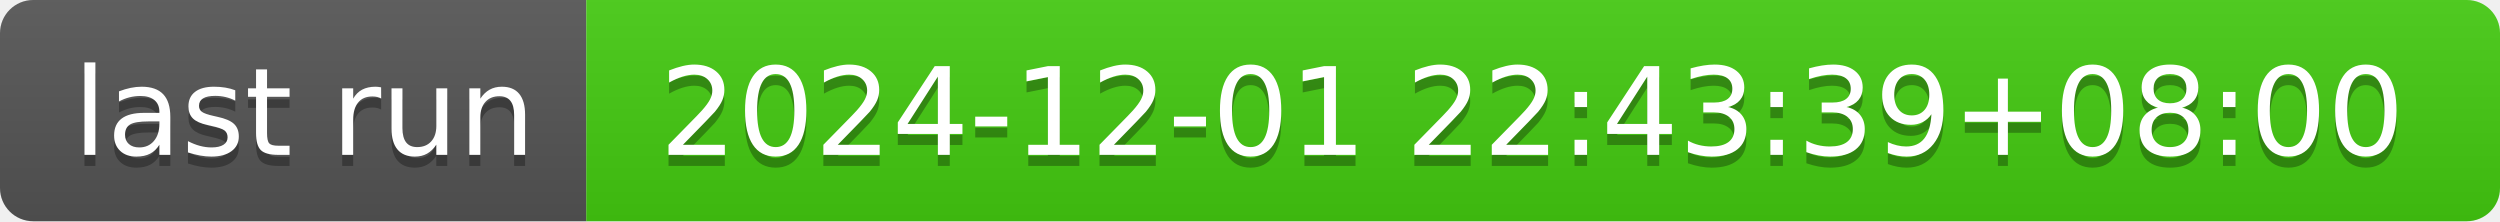
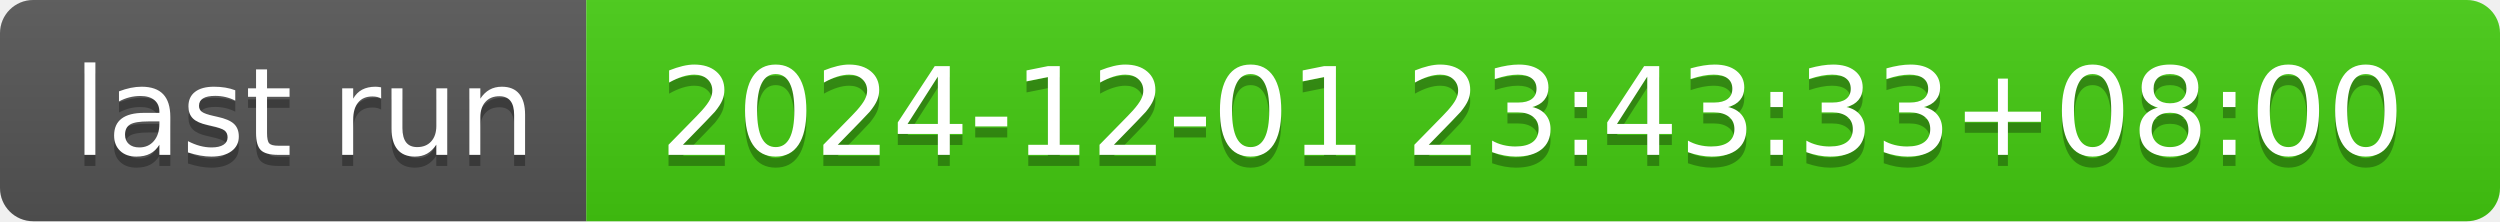
- <svg xmlns="http://www.w3.org/2000/svg" width="226" height="20" role="img" aria-label="last run: 2024-12-01 22:43:39+08:00">
+ <svg xmlns="http://www.w3.org/2000/svg" width="226" height="20" role="img" aria-label="last run: 2024-12-01 23:43:33+08:00">
  <linearGradient id="s" x2="0" y2="100%">
    <stop offset="0" stop-color="#bbb" stop-opacity=".1" />
    <stop offset="1" stop-opacity=".1" />
  </linearGradient>
  <clipPath id="r">
    <rect width="226" height="20" rx="3" fill="#fff" />
  </clipPath>
  <g clip-path="url(#r)">
    <rect width="53" height="20" fill="#555" />
    <rect x="53" width="173" height="20" fill="#4c1" />
    <rect width="226" height="20" fill="url(#s)" />
  </g>
  <g fill="#fff" text-anchor="middle" font-family="Verdana,Geneva,DejaVu Sans,sans-serif" text-rendering="geometricPrecision" font-size="110">
    <text aria-hidden="true" x="275" y="150" fill="#010101" fill-opacity=".3" transform="scale(.1)" textLength="430">last run</text>
    <text x="275" y="140" transform="scale(.1)" fill="#fff" textLength="430">last run</text>
-     <text aria-hidden="true" x="1385" y="150" fill="#010101" fill-opacity=".3" transform="scale(.1)" textLength="1630">2024-12-01 22:43:39+08:00</text>
-     <text x="1385" y="140" transform="scale(.1)" fill="#fff" textLength="1630">2024-12-01 22:43:39+08:00</text>
+     <text aria-hidden="true" x="1385" y="150" fill="#010101" fill-opacity=".3" transform="scale(.1)" textLength="1630">2024-12-01 23:43:33+08:00</text>
+     <text x="1385" y="140" transform="scale(.1)" fill="#fff" textLength="1630">2024-12-01 23:43:33+08:00</text>
  </g>
</svg>
